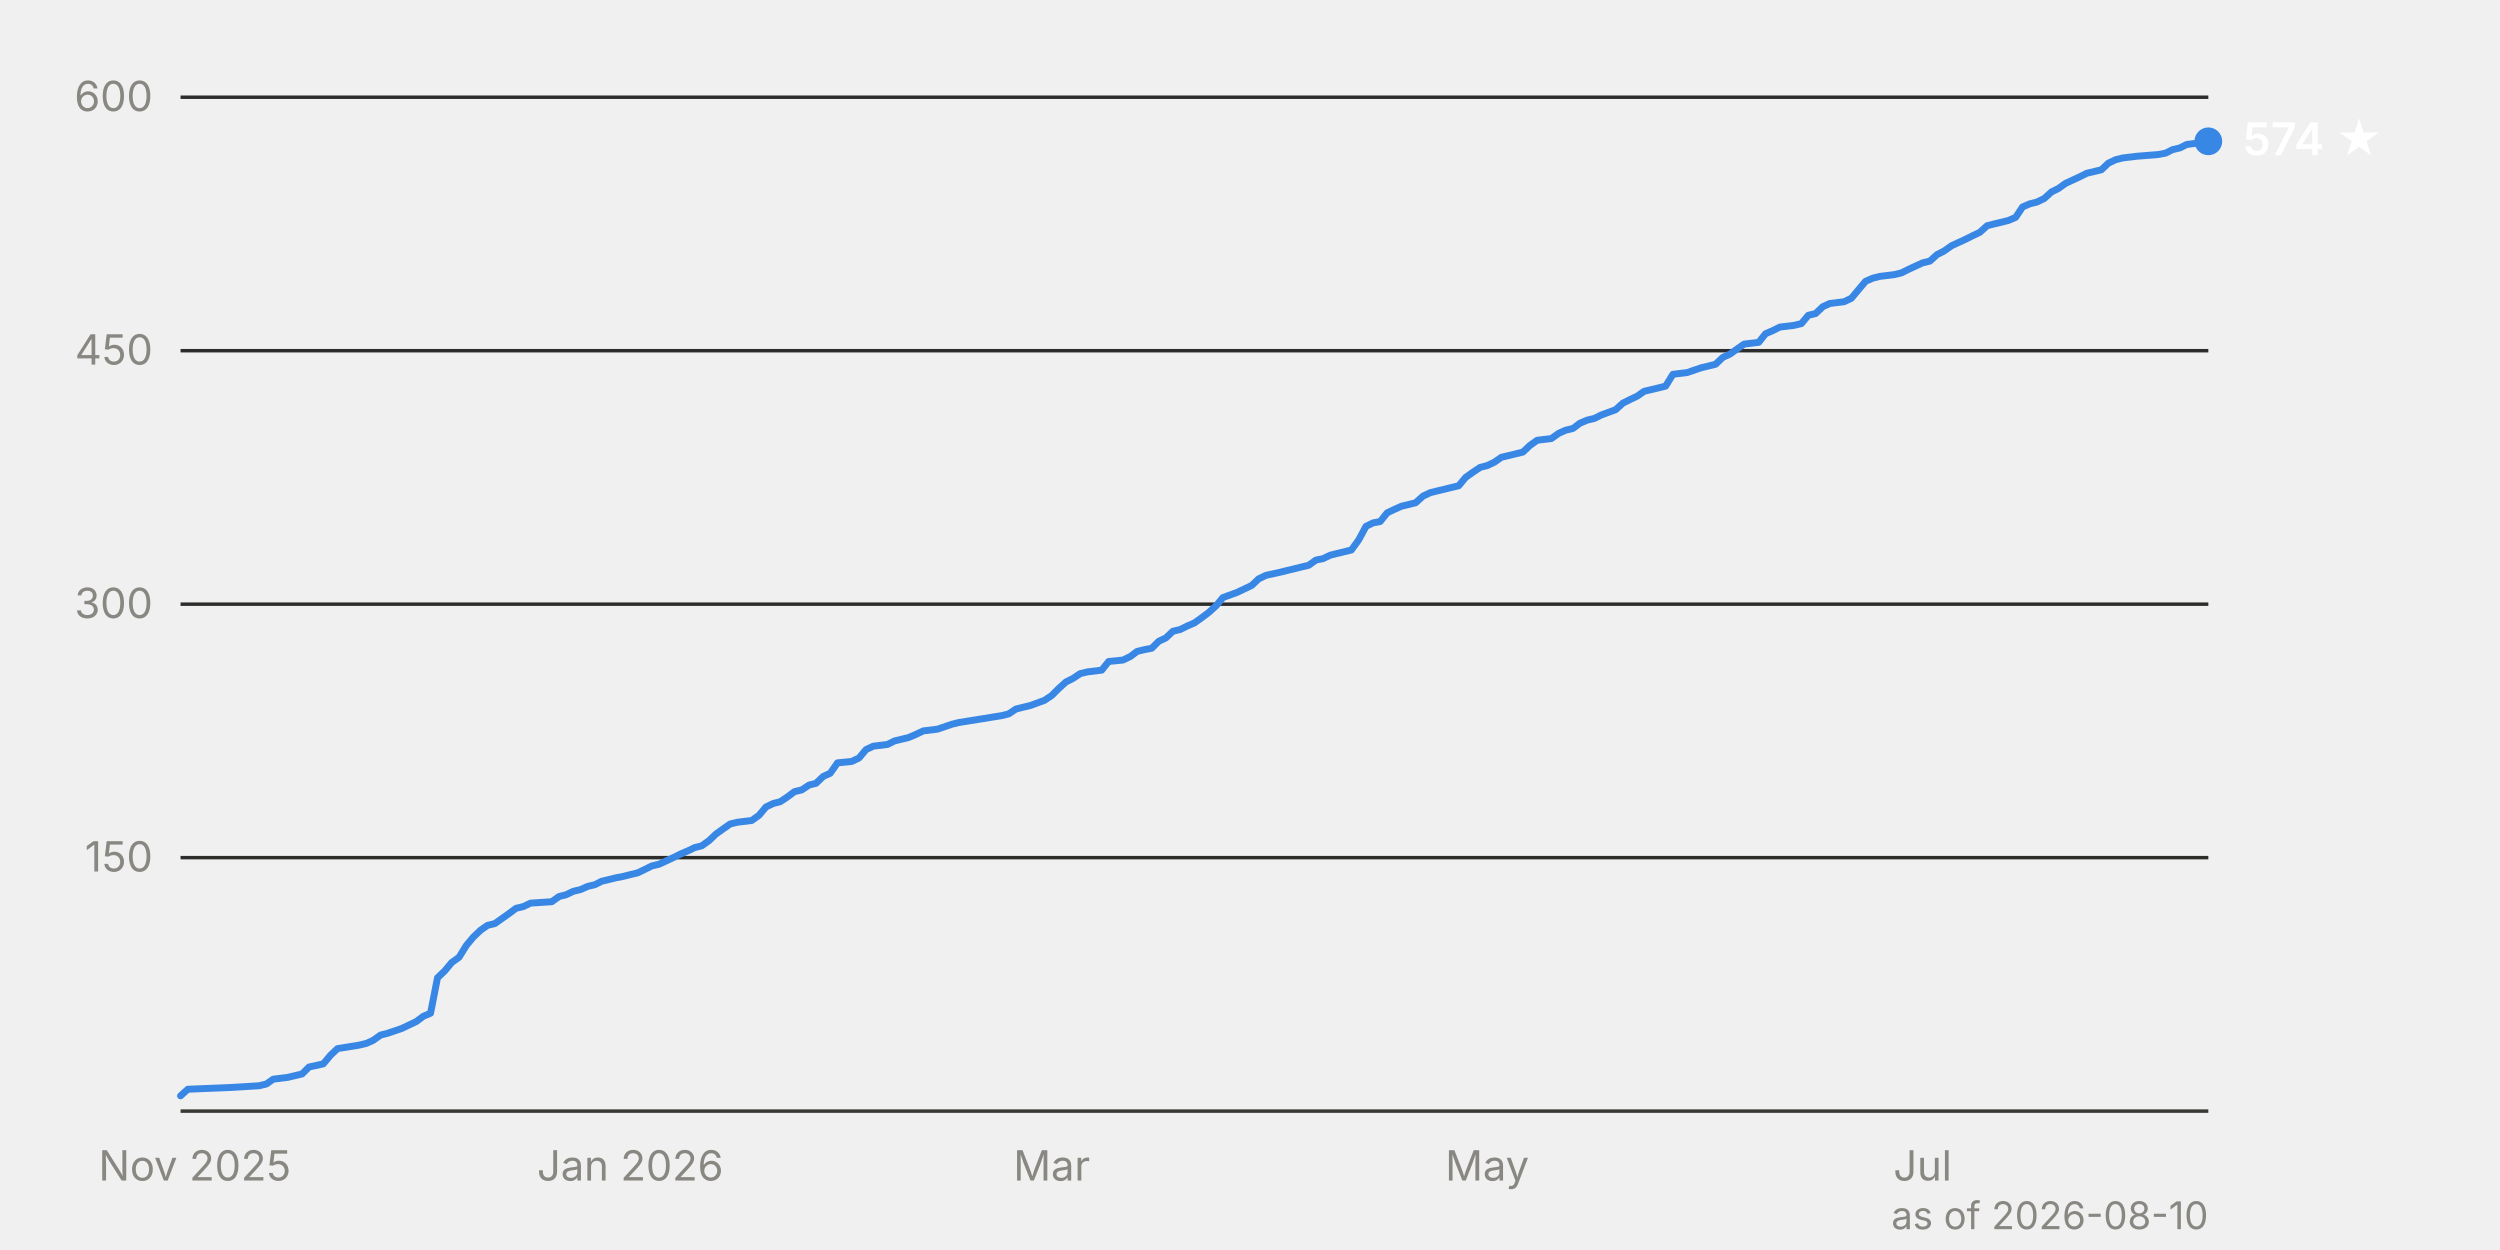
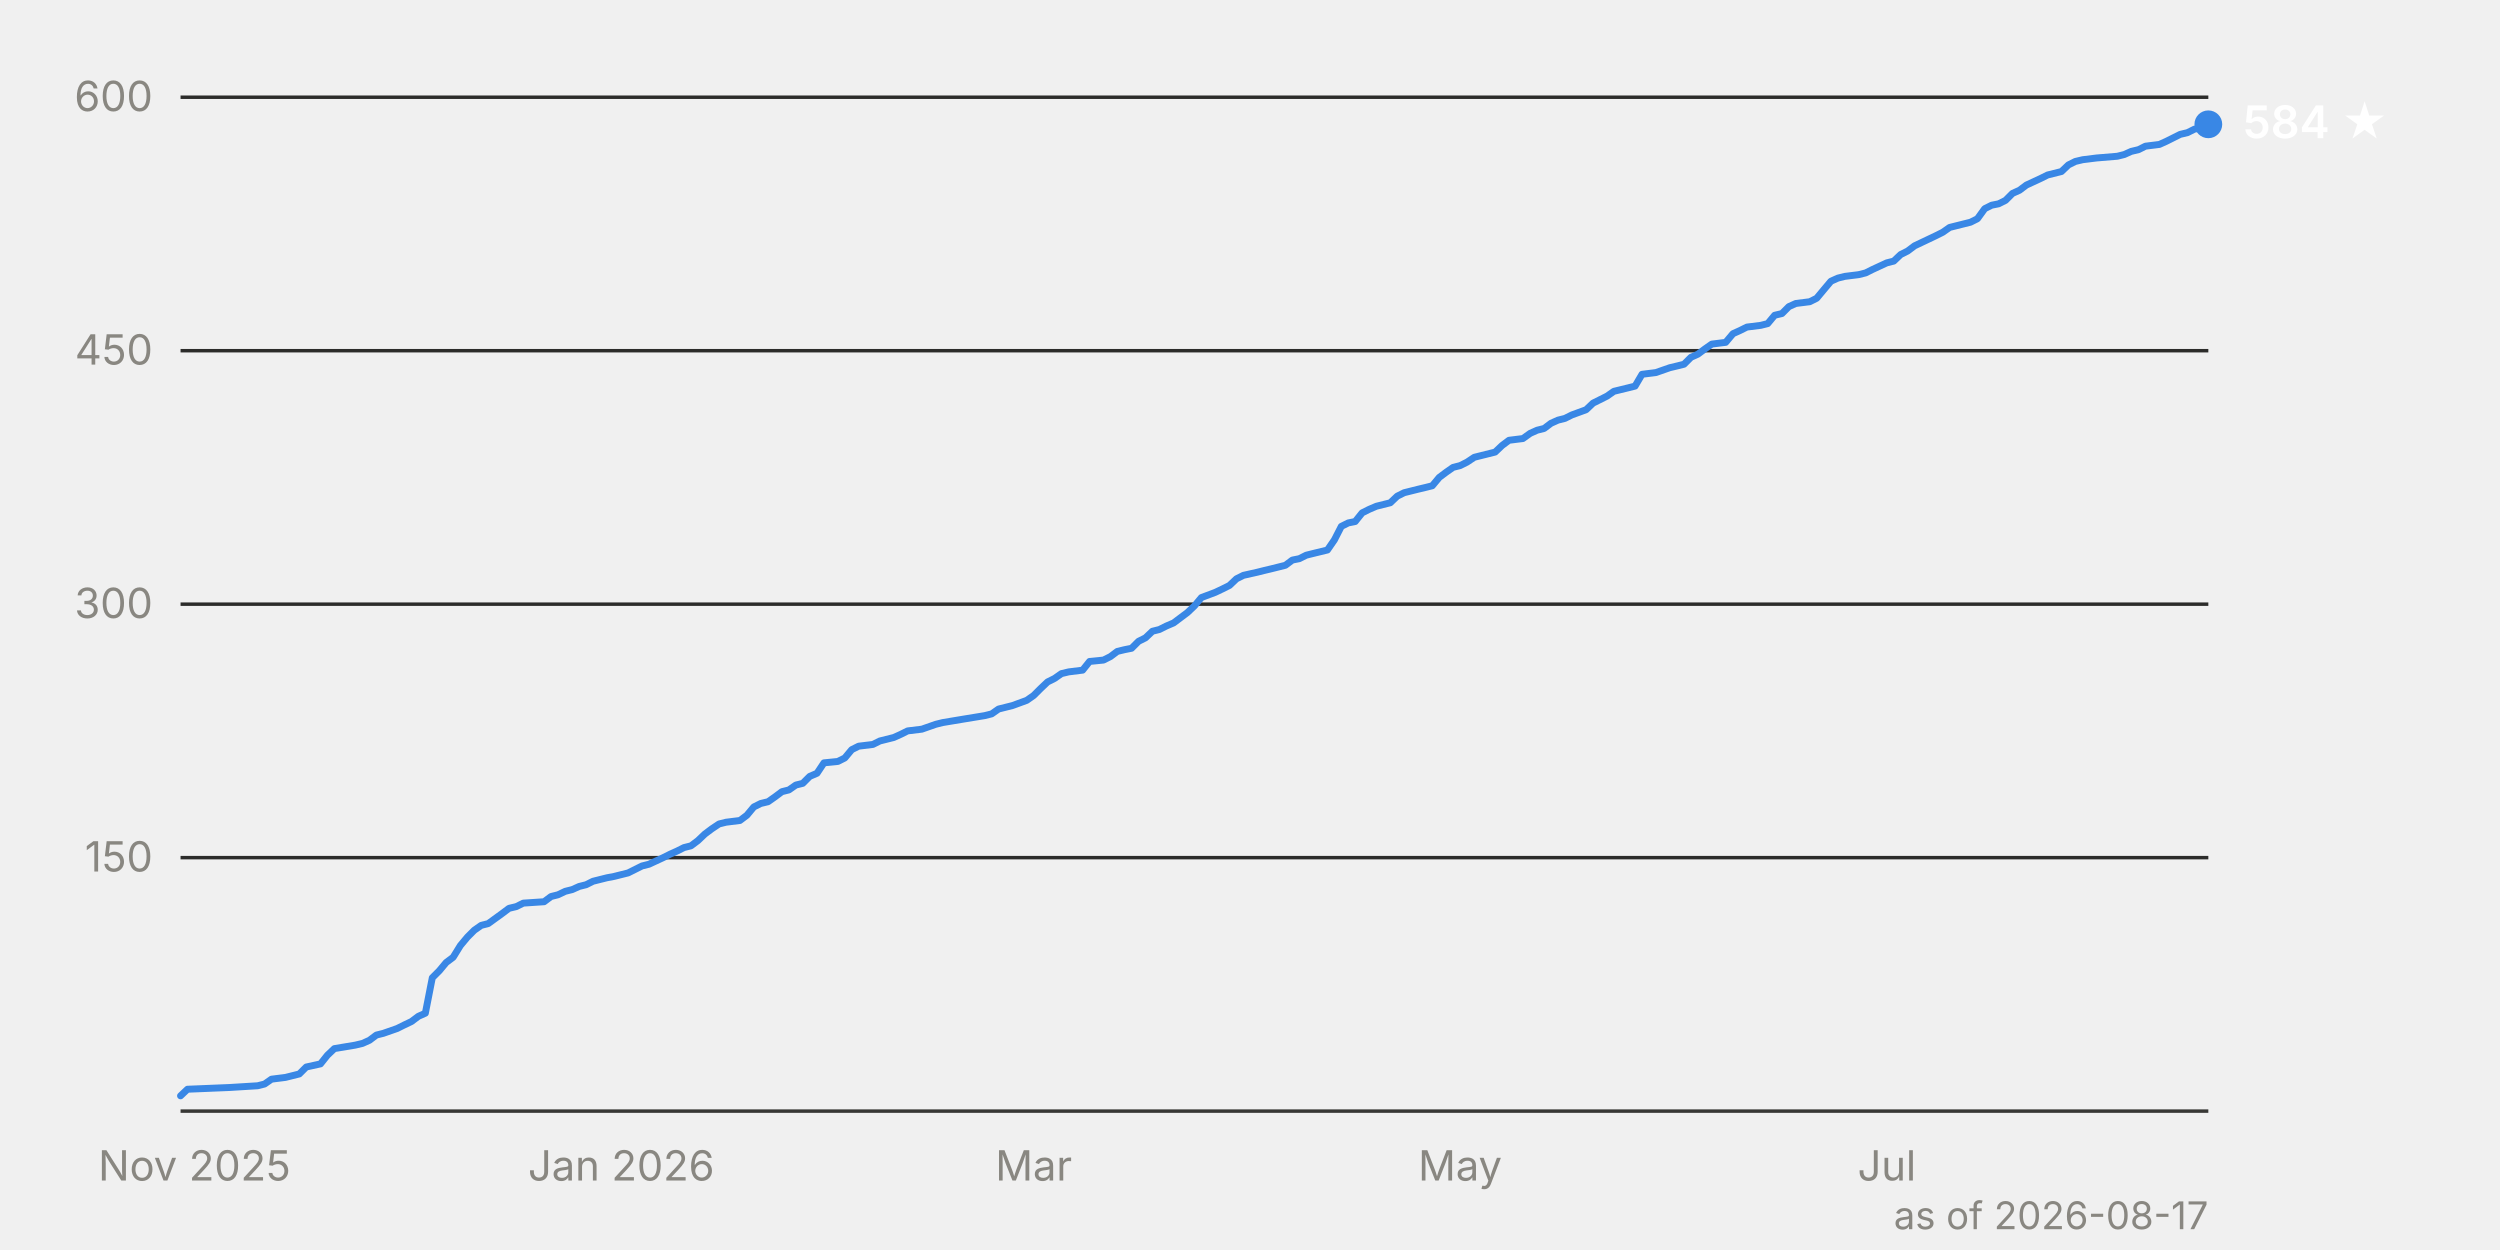
<svg xmlns="http://www.w3.org/2000/svg" viewBox="0 0 720 360" width="720" height="360" font-family="system-ui, -apple-system, 'Segoe UI', sans-serif" font-size="12">
  <line x1="52" y1="247.0" x2="636" y2="247.0" stroke="#2c2c2a" stroke-width="1" />
  <text x="44" y="251.0" text-anchor="end" fill="#898781" style="font-variant-numeric: tabular-nums">150</text>
  <line x1="52" y1="174.0" x2="636" y2="174.0" stroke="#2c2c2a" stroke-width="1" />
  <text x="44" y="178.0" text-anchor="end" fill="#898781" style="font-variant-numeric: tabular-nums">300</text>
  <line x1="52" y1="101.0" x2="636" y2="101.0" stroke="#2c2c2a" stroke-width="1" />
  <text x="44" y="105.0" text-anchor="end" fill="#898781" style="font-variant-numeric: tabular-nums">450</text>
  <line x1="52" y1="28.0" x2="636" y2="28.0" stroke="#2c2c2a" stroke-width="1" />
  <text x="44" y="32.0" text-anchor="end" fill="#898781" style="font-variant-numeric: tabular-nums">600</text>
  <line x1="52" y1="320.0" x2="636" y2="320.0" stroke="#383835" stroke-width="1" />
-   <text x="56.1" y="340" text-anchor="middle" fill="#898781">Nov 2025</text>
-   <text x="181.5" y="340" text-anchor="middle" fill="#898781">Jan 2026</text>
-   <text x="302.9" y="340" text-anchor="middle" fill="#898781">Mar</text>
-   <text x="428.3" y="340" text-anchor="middle" fill="#898781">May</text>
-   <text x="553.7" y="340" text-anchor="middle" fill="#898781">Jul</text>
-   <path d="M52.0,315.6 L54.1,313.7 L66.4,313.2 L74.6,312.7 L76.7,312.2 L78.7,310.8 L82.8,310.3 L84.9,309.8 L87.0,309.3 L89.0,307.3 L93.1,306.4 L95.2,303.9 L97.2,302.0 L103.4,301.0 L105.5,300.5 L107.5,299.6 L109.6,298.1 L111.6,297.6 L115.7,296.2 L117.8,295.2 L119.9,294.2 L121.9,292.7 L124.0,291.8 L126.0,281.6 L128.1,279.6 L130.1,277.2 L132.2,275.7 L134.3,272.3 L136.3,269.9 L138.4,267.9 L140.4,266.5 L142.5,266.0 L146.6,263.1 L148.6,261.6 L150.7,261.1 L152.8,260.1 L158.9,259.7 L161.0,258.2 L163.0,257.7 L165.1,256.7 L167.2,256.2 L169.2,255.3 L171.3,254.8 L173.3,253.8 L175.4,253.3 L177.4,252.8 L179.5,252.4 L181.5,251.9 L183.6,251.4 L185.7,250.4 L187.7,249.4 L189.8,248.9 L193.9,247.0 L195.9,246.0 L198.0,245.1 L200.1,244.1 L202.1,243.6 L204.2,242.1 L206.2,240.2 L208.3,238.7 L210.3,237.3 L212.4,236.8 L216.5,236.3 L218.6,234.8 L220.6,232.4 L222.7,231.4 L224.7,230.9 L226.8,229.5 L228.8,228.0 L230.9,227.5 L233.0,226.1 L235.0,225.6 L237.1,223.6 L239.1,222.7 L241.2,219.7 L245.3,219.3 L247.4,218.3 L249.4,215.9 L251.5,214.9 L255.6,214.4 L257.6,213.4 L261.7,212.4 L263.8,211.5 L265.9,210.5 L270.0,210.0 L274.1,208.6 L276.1,208.1 L282.3,207.1 L288.5,206.1 L290.5,205.6 L292.6,204.2 L294.6,203.7 L296.7,203.2 L300.8,201.7 L302.9,200.3 L304.9,198.3 L307.0,196.4 L309.0,195.4 L311.1,194.0 L313.2,193.5 L317.3,193.0 L319.3,190.5 L323.4,190.1 L325.5,189.1 L327.5,187.6 L329.6,187.1 L331.7,186.7 L333.7,184.7 L335.8,183.7 L337.8,181.8 L339.9,181.3 L341.9,180.3 L344.0,179.4 L346.1,177.9 L348.1,176.4 L350.2,174.5 L352.2,172.1 L356.3,170.6 L358.4,169.6 L360.5,168.6 L362.5,166.7 L364.6,165.7 L368.7,164.8 L370.7,164.3 L372.8,163.8 L374.8,163.3 L376.9,162.8 L379.0,161.3 L381.0,160.9 L383.1,159.9 L385.1,159.4 L389.2,158.4 L391.3,155.5 L393.4,151.6 L395.4,150.6 L397.5,150.2 L399.5,147.7 L401.6,146.7 L403.6,145.8 L407.7,144.8 L409.8,142.9 L411.9,141.9 L413.9,141.4 L416.0,140.9 L418.0,140.4 L420.1,139.9 L422.1,137.5 L424.2,136.0 L426.3,134.6 L428.3,134.1 L430.4,133.1 L432.4,131.7 L434.5,131.2 L438.6,130.2 L440.6,128.3 L442.7,126.8 L446.8,126.3 L448.9,124.8 L450.9,123.9 L453.0,123.4 L455.0,121.9 L457.1,121.0 L459.2,120.5 L461.2,119.5 L465.3,118.0 L467.4,116.1 L469.4,115.1 L471.5,114.1 L473.5,112.7 L477.7,111.7 L479.7,111.2 L481.8,107.8 L485.9,107.3 L490.0,105.9 L492.1,105.4 L494.1,104.9 L496.2,102.9 L498.2,102.0 L500.3,100.5 L502.3,99.1 L506.5,98.6 L508.5,96.1 L510.6,95.2 L512.6,94.2 L516.7,93.7 L518.8,93.2 L520.8,90.8 L522.9,90.3 L525.0,88.3 L527.0,87.4 L531.1,86.9 L533.2,85.9 L535.2,83.5 L537.3,81.0 L539.4,80.1 L541.4,79.6 L545.5,79.1 L547.6,78.6 L549.6,77.6 L553.7,75.7 L555.8,75.2 L557.9,73.3 L559.9,72.3 L562.0,70.8 L566.1,68.9 L568.1,67.9 L570.2,66.9 L572.3,65.0 L574.3,64.5 L576.4,64.0 L578.4,63.5 L580.5,62.6 L582.5,59.6 L584.6,58.7 L586.6,58.2 L588.7,57.2 L590.8,55.3 L592.8,54.3 L594.9,52.8 L599.0,50.9 L601.0,49.9 L605.2,48.9 L607.2,47.0 L609.3,46.0 L611.3,45.5 L615.4,45.0 L621.6,44.5 L623.7,44.1 L625.7,43.1 L627.8,42.6 L629.8,41.6 L633.9,41.1 L636.0,40.7" fill="none" stroke="#3987e5" stroke-width="2" stroke-linejoin="round" stroke-linecap="round" />
-   <circle cx="636.0" cy="40.7" r="4" fill="#3987e5" />
-   <text x="646.0" y="44.7" fill="#ffffff" font-weight="600" font-size="13">574 ★</text>
-   <text x="636" y="354" text-anchor="end" fill="#898781" font-size="11">as of 2026-08-10</text>
+   <text x="56.0" y="340" text-anchor="middle" fill="#898781">Nov 2025</text>
+   <text x="178.9" y="340" text-anchor="middle" fill="#898781">Jan 2026</text>
+   <text x="297.7" y="340" text-anchor="middle" fill="#898781">Mar</text>
+   <text x="420.5" y="340" text-anchor="middle" fill="#898781">May</text>
+   <text x="543.4" y="340" text-anchor="middle" fill="#898781">Jul</text>
+   <path d="M52.0,315.6 L54.0,313.7 L66.1,313.2 L74.2,312.7 L76.2,312.2 L78.2,310.8 L82.2,310.3 L84.2,309.8 L86.2,309.3 L88.2,307.3 L92.3,306.4 L94.3,303.9 L96.3,302.0 L102.3,301.0 L104.4,300.5 L106.4,299.6 L108.4,298.1 L110.4,297.6 L114.4,296.2 L116.4,295.2 L118.5,294.2 L120.5,292.7 L122.5,291.8 L124.5,281.6 L126.5,279.6 L128.5,277.2 L130.5,275.7 L132.6,272.3 L134.6,269.9 L136.6,267.9 L138.6,266.5 L140.6,266.0 L144.6,263.1 L146.6,261.6 L148.7,261.1 L150.7,260.1 L156.7,259.7 L158.7,258.2 L160.7,257.7 L162.8,256.7 L164.8,256.2 L166.8,255.3 L168.8,254.8 L170.8,253.8 L172.8,253.3 L174.8,252.8 L176.9,252.4 L178.9,251.9 L180.9,251.4 L182.9,250.4 L184.9,249.4 L186.9,248.9 L191.0,247.0 L193.0,246.0 L195.0,245.1 L197.0,244.1 L199.0,243.6 L201.0,242.1 L203.0,240.2 L205.0,238.7 L207.1,237.3 L209.1,236.8 L213.1,236.3 L215.1,234.8 L217.1,232.4 L219.1,231.4 L221.2,230.9 L223.2,229.5 L225.2,228.0 L227.2,227.5 L229.2,226.1 L231.2,225.6 L233.2,223.6 L235.3,222.7 L237.3,219.7 L241.3,219.3 L243.3,218.3 L245.3,215.9 L247.3,214.9 L251.4,214.4 L253.4,213.4 L257.4,212.4 L259.4,211.5 L261.4,210.5 L265.5,210.0 L269.5,208.6 L271.5,208.1 L277.5,207.1 L283.6,206.1 L285.6,205.6 L287.6,204.2 L289.6,203.7 L291.6,203.2 L295.7,201.7 L297.7,200.3 L299.7,198.3 L301.7,196.4 L303.7,195.4 L305.7,194.0 L307.8,193.5 L311.8,193.0 L313.8,190.5 L317.8,190.1 L319.8,189.1 L321.8,187.6 L323.9,187.1 L325.9,186.7 L327.9,184.7 L329.9,183.7 L331.9,181.8 L333.9,181.3 L335.9,180.3 L338.0,179.4 L340.0,177.9 L342.0,176.4 L344.0,174.5 L346.0,172.1 L350.0,170.6 L352.1,169.6 L354.1,168.6 L356.1,166.7 L358.1,165.7 L362.1,164.8 L364.1,164.3 L366.2,163.8 L368.2,163.3 L370.2,162.8 L372.2,161.3 L374.2,160.9 L376.2,159.9 L378.2,159.4 L382.3,158.4 L384.3,155.5 L386.3,151.6 L388.3,150.6 L390.3,150.2 L392.3,147.7 L394.3,146.7 L396.4,145.8 L400.4,144.8 L402.4,142.9 L404.4,141.9 L406.4,141.4 L408.4,140.9 L410.5,140.4 L412.5,139.9 L414.5,137.5 L416.5,136.0 L418.5,134.6 L420.5,134.1 L422.5,133.1 L424.6,131.7 L426.6,131.2 L430.6,130.2 L432.6,128.3 L434.6,126.8 L438.6,126.3 L440.7,124.8 L442.7,123.9 L444.7,123.4 L446.7,121.9 L448.7,121.0 L450.7,120.5 L452.7,119.5 L456.8,118.0 L458.8,116.1 L460.8,115.1 L462.8,114.1 L464.8,112.7 L468.9,111.7 L470.9,111.2 L472.9,107.8 L476.9,107.3 L480.9,105.9 L483.0,105.4 L485.0,104.9 L487.0,102.9 L489.0,102.0 L491.0,100.5 L493.0,99.1 L497.0,98.6 L499.1,96.1 L501.1,95.2 L503.1,94.2 L507.1,93.7 L509.1,93.2 L511.1,90.8 L513.2,90.3 L515.2,88.3 L517.2,87.4 L521.2,86.9 L523.2,85.9 L525.2,83.5 L527.3,81.0 L529.3,80.1 L531.3,79.6 L535.3,79.1 L537.3,78.6 L539.3,77.6 L543.4,75.7 L545.4,75.2 L547.4,73.3 L549.4,72.3 L551.4,70.8 L555.4,68.9 L557.5,67.9 L559.5,66.9 L561.5,65.5 L563.5,65.0 L565.5,64.5 L567.5,64.0 L569.5,63.0 L571.6,60.1 L573.6,59.1 L575.6,58.7 L577.6,57.7 L579.6,55.7 L581.6,54.8 L583.6,53.3 L587.7,51.4 L589.7,50.4 L593.7,49.4 L595.7,47.5 L597.7,46.5 L599.8,46.0 L603.8,45.5 L609.8,45.0 L611.8,44.5 L613.8,43.6 L615.9,43.1 L617.9,42.1 L621.9,41.6 L623.9,40.7 L625.9,39.7 L627.9,38.7 L630.0,38.2 L632.0,37.2 L634.0,36.8 L636.0,35.8" fill="none" stroke="#3987e5" stroke-width="2" stroke-linejoin="round" stroke-linecap="round" />
+   <circle cx="636.0" cy="35.8" r="4" fill="#3987e5" />
+   <text x="646.0" y="39.8" fill="#ffffff" font-weight="600" font-size="13">584 ★</text>
+   <text x="636" y="354" text-anchor="end" fill="#898781" font-size="11">as of 2026-08-17</text>
</svg>
